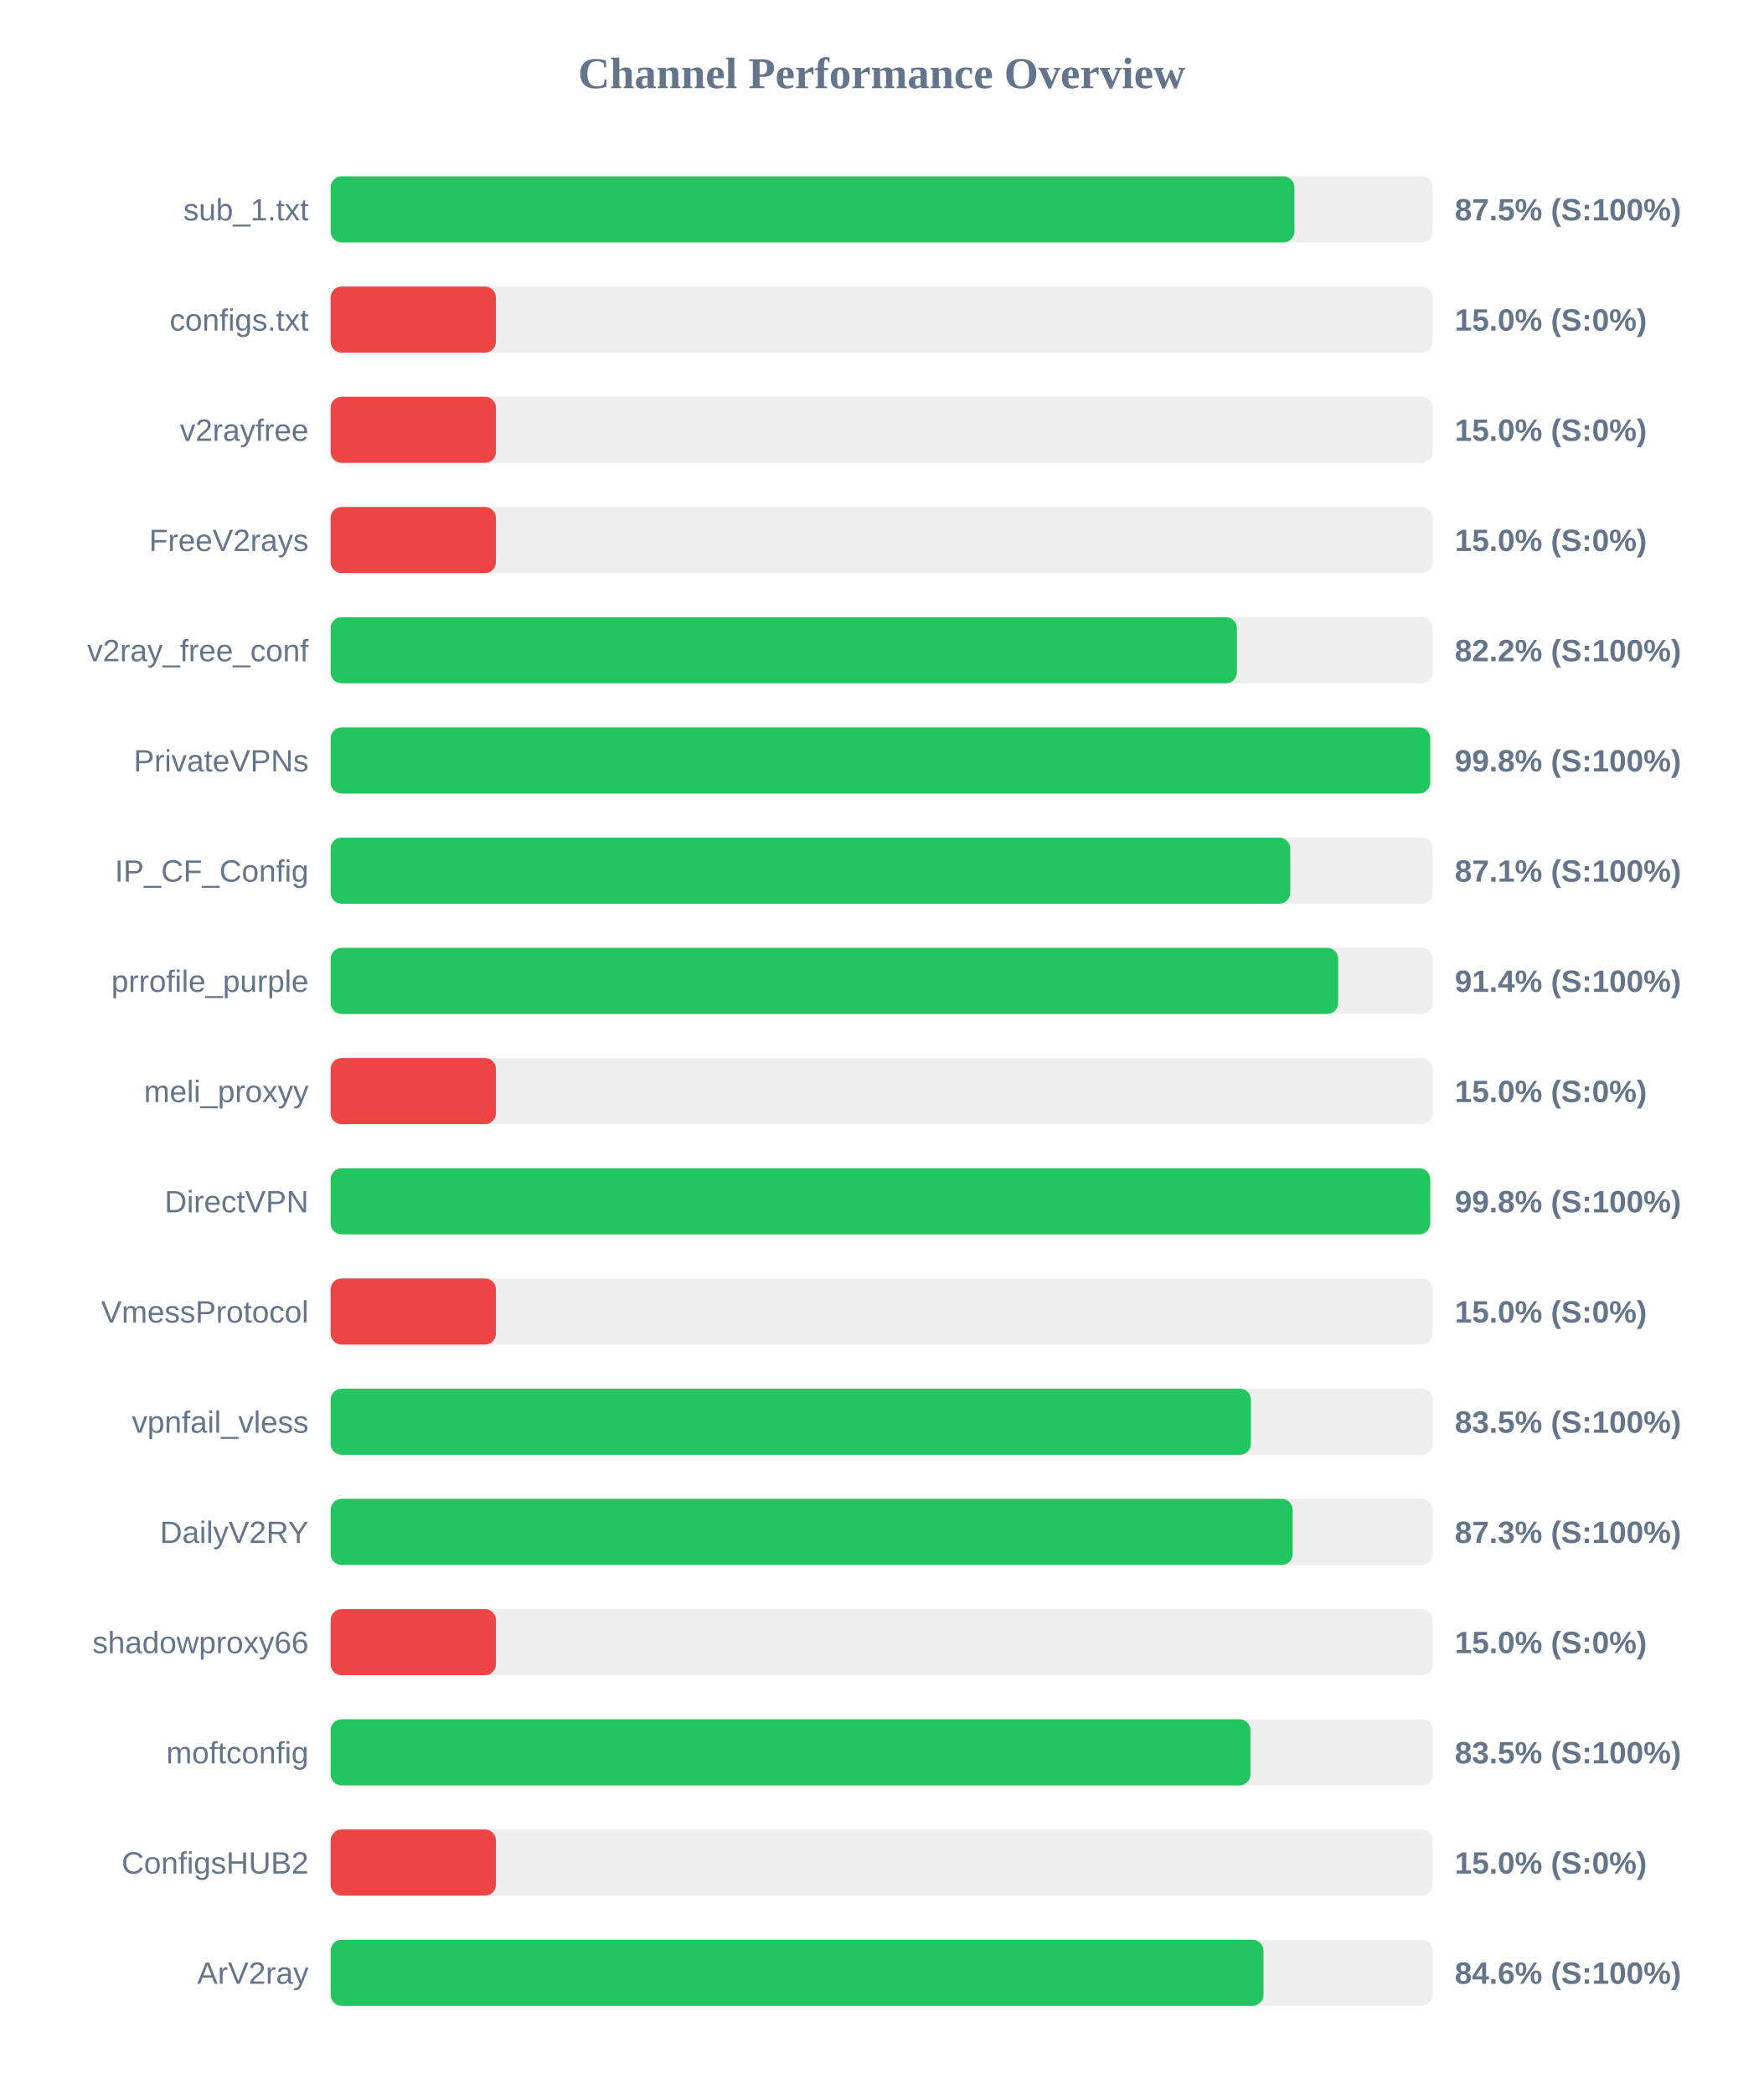
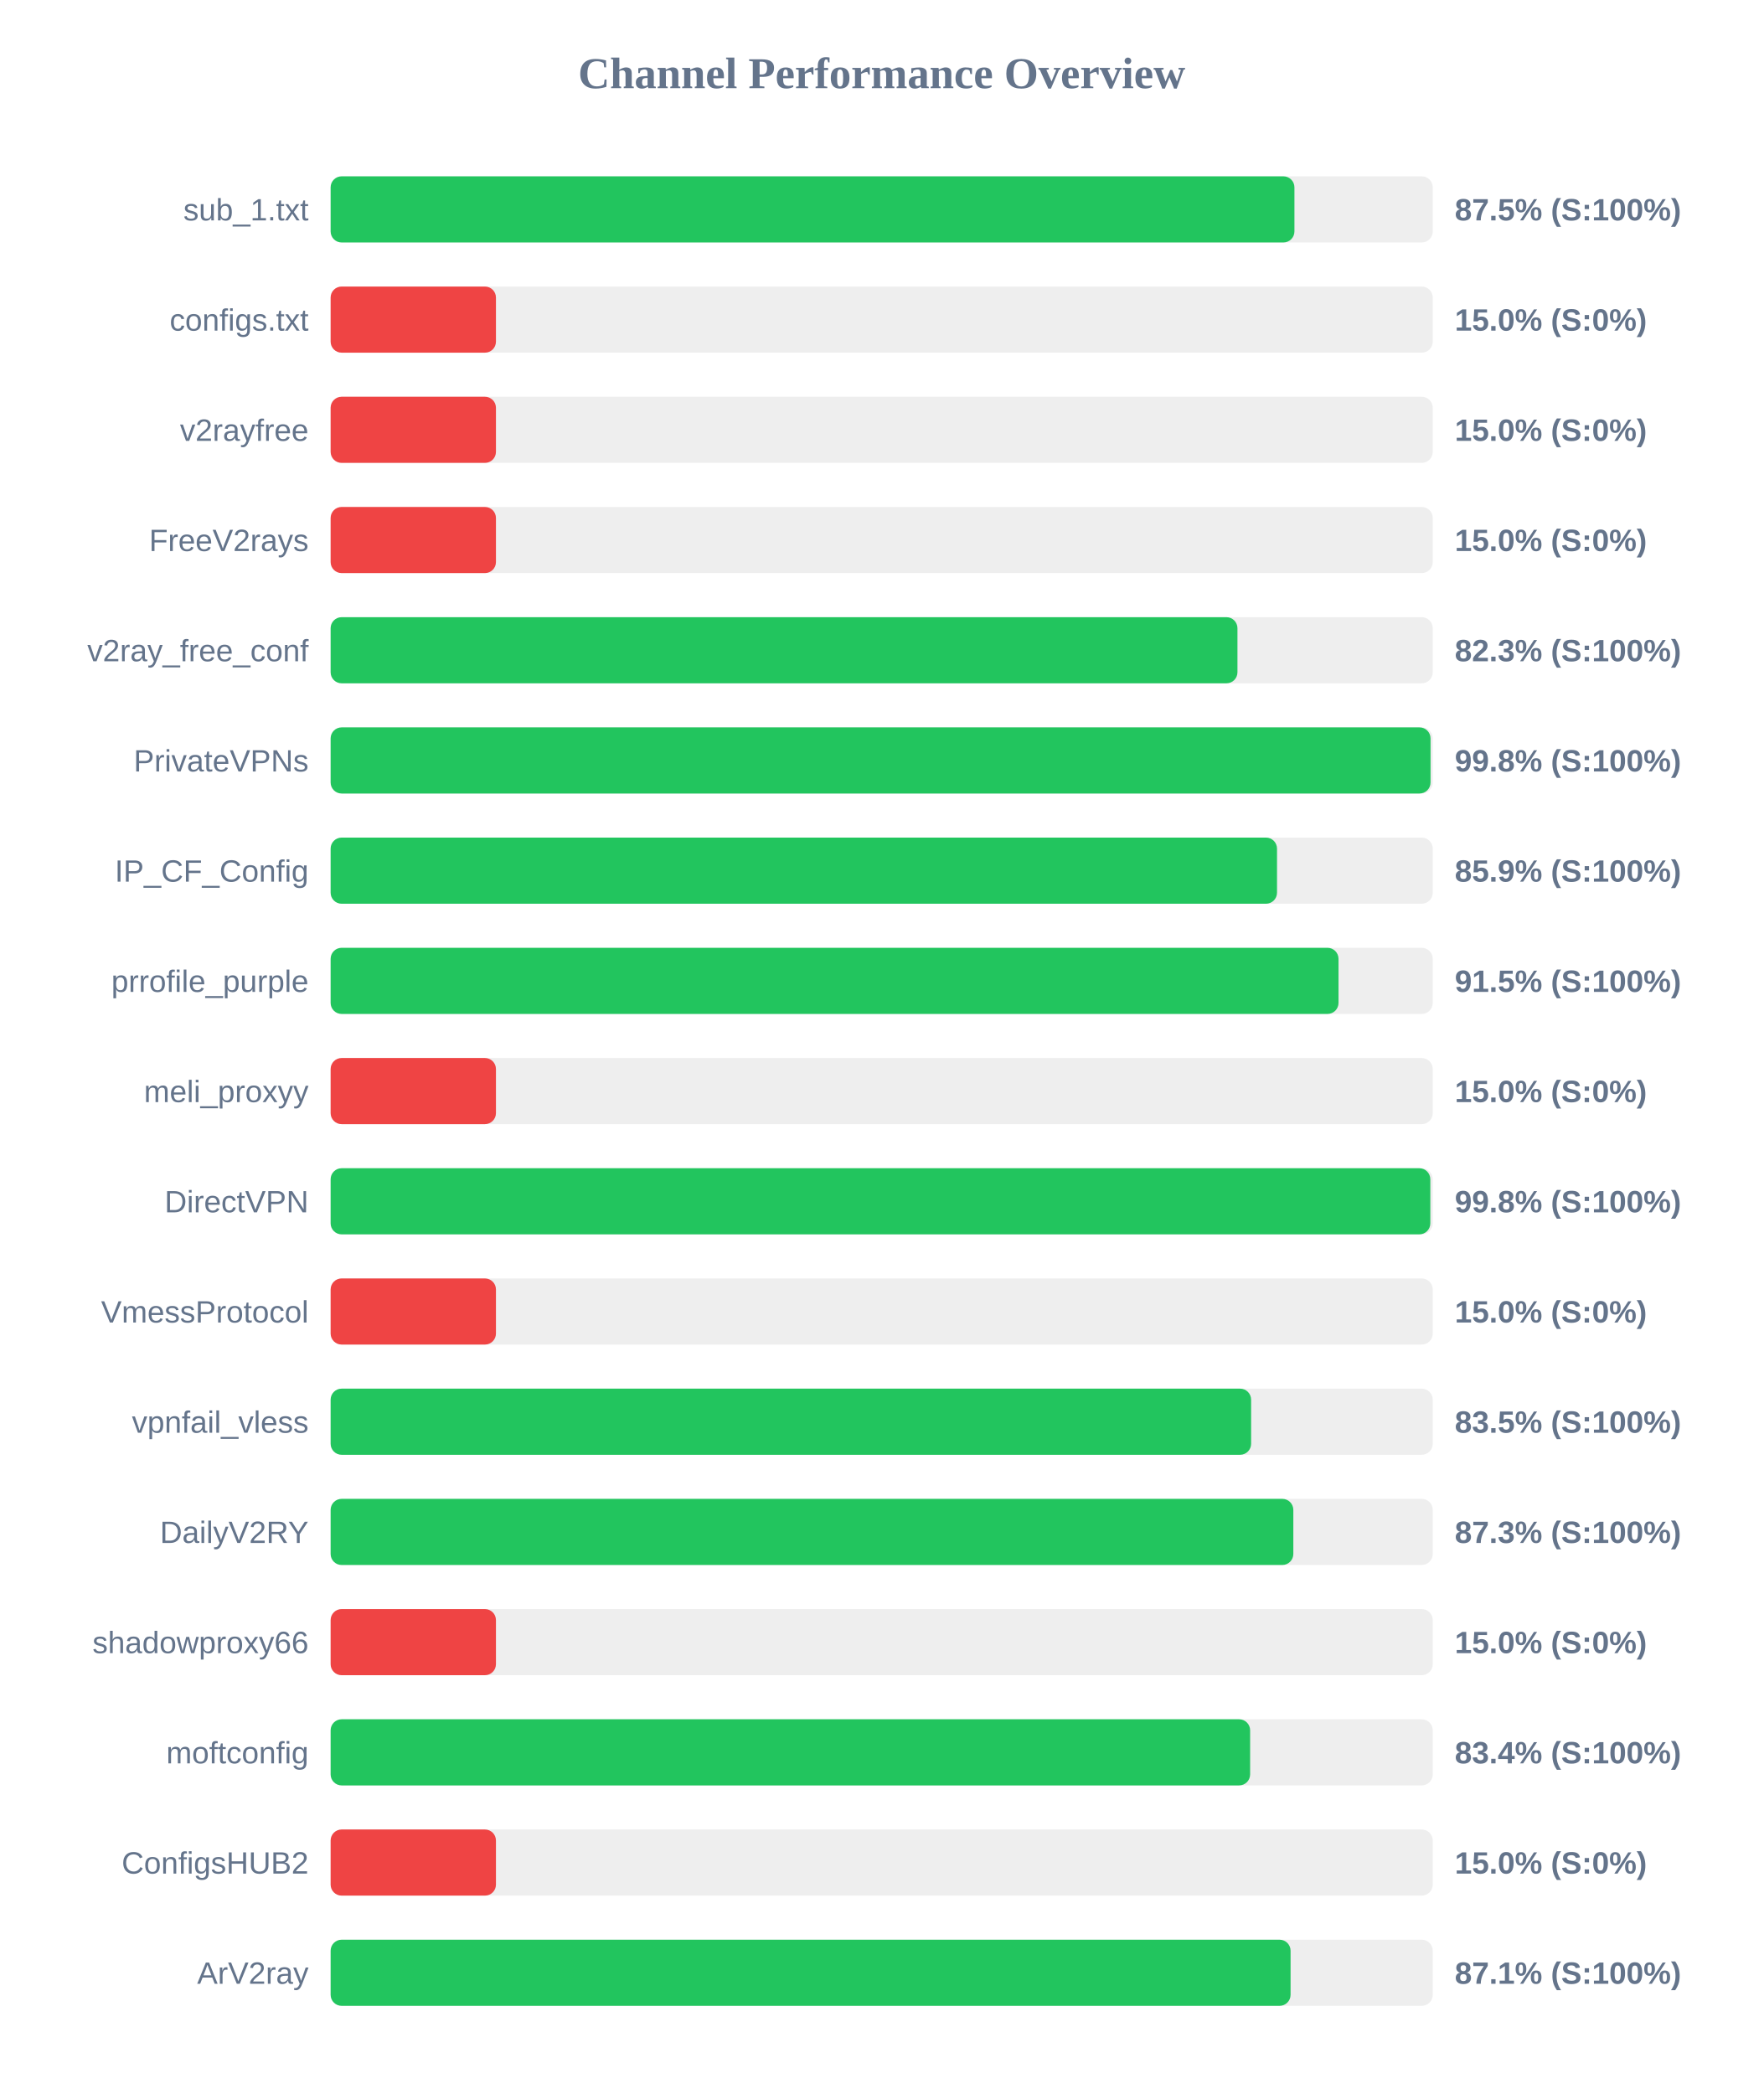
<svg xmlns="http://www.w3.org/2000/svg" width="800" height="950" version="1.1">
  <style>
        .row { font: 14px Arial; fill: #64748b; }
        .score { font: bold 14px Arial; fill: #64748b; }
    </style>
  <text x="400" y="40" text-anchor="middle" font-size="20px" font-weight="bold" fill="#64748b">Channel Performance Overview</text>
  <rect x="150" y="80" width="500" height="30" fill="#eee" rx="5" />
  <rect x="150" y="80" width="437.25" height="30" fill="#22c55e" rx="5" />
  <text x="140" y="100" text-anchor="end" class="row">sub_1.txt</text>
  <text x="660" y="100" text-anchor="start" class="score">87.5% (S:100%)</text>
  <rect x="150" y="130" width="500" height="30" fill="#eee" rx="5" />
  <rect x="150" y="130" width="75.0" height="30" fill="#ef4444" rx="5" />
  <text x="140" y="150" text-anchor="end" class="row">configs.txt</text>
  <text x="660" y="150" text-anchor="start" class="score">15.0% (S:0%)</text>
  <rect x="150" y="180" width="500" height="30" fill="#eee" rx="5" />
  <rect x="150" y="180" width="75.0" height="30" fill="#ef4444" rx="5" />
  <text x="140" y="200" text-anchor="end" class="row">v2rayfree</text>
  <text x="660" y="200" text-anchor="start" class="score">15.0% (S:0%)</text>
  <rect x="150" y="230" width="500" height="30" fill="#eee" rx="5" />
  <rect x="150" y="230" width="75.0" height="30" fill="#ef4444" rx="5" />
  <text x="140" y="250" text-anchor="end" class="row">FreeV2rays</text>
  <text x="660" y="250" text-anchor="start" class="score">15.0% (S:0%)</text>
  <rect x="150" y="280" width="500" height="30" fill="#eee" rx="5" />
-   <rect x="150" y="280" width="411.15" height="30" fill="#22c55e" rx="5" />
+   <rect x="150" y="280" width="411.4" height="30" fill="#22c55e" rx="5" />
  <text x="140" y="300" text-anchor="end" class="row">v2ray_free_conf</text>
-   <text x="660" y="300" text-anchor="start" class="score">82.2% (S:100%)</text>
+   <text x="660" y="300" text-anchor="start" class="score">82.3% (S:100%)</text>
  <rect x="150" y="330" width="500" height="30" fill="#eee" rx="5" />
-   <rect x="150" y="330" width="498.85" height="30" fill="#22c55e" rx="5" />
+   <rect x="150" y="330" width="499.0" height="30" fill="#22c55e" rx="5" />
  <text x="140" y="350" text-anchor="end" class="row">PrivateVPNs</text>
  <text x="660" y="350" text-anchor="start" class="score">99.8% (S:100%)</text>
  <rect x="150" y="380" width="500" height="30" fill="#eee" rx="5" />
-   <rect x="150" y="380" width="435.35" height="30" fill="#22c55e" rx="5" />
+   <rect x="150" y="380" width="429.35" height="30" fill="#22c55e" rx="5" />
  <text x="140" y="400" text-anchor="end" class="row">IP_CF_Config</text>
-   <text x="660" y="400" text-anchor="start" class="score">87.1% (S:100%)</text>
+   <text x="660" y="400" text-anchor="start" class="score">85.9% (S:100%)</text>
  <rect x="150" y="430" width="500" height="30" fill="#eee" rx="5" />
-   <rect x="150" y="430" width="457.1" height="30" fill="#22c55e" rx="5" />
+   <rect x="150" y="430" width="457.25" height="30" fill="#22c55e" rx="5" />
  <text x="140" y="450" text-anchor="end" class="row">prrofile_purple</text>
-   <text x="660" y="450" text-anchor="start" class="score">91.4% (S:100%)</text>
+   <text x="660" y="450" text-anchor="start" class="score">91.5% (S:100%)</text>
  <rect x="150" y="480" width="500" height="30" fill="#eee" rx="5" />
  <rect x="150" y="480" width="75.0" height="30" fill="#ef4444" rx="5" />
  <text x="140" y="500" text-anchor="end" class="row">meli_proxyy</text>
  <text x="660" y="500" text-anchor="start" class="score">15.0% (S:0%)</text>
  <rect x="150" y="530" width="500" height="30" fill="#eee" rx="5" />
-   <rect x="150" y="530" width="498.85" height="30" fill="#22c55e" rx="5" />
+   <rect x="150" y="530" width="498.9" height="30" fill="#22c55e" rx="5" />
  <text x="140" y="550" text-anchor="end" class="row">DirectVPN</text>
  <text x="660" y="550" text-anchor="start" class="score">99.8% (S:100%)</text>
  <rect x="150" y="580" width="500" height="30" fill="#eee" rx="5" />
  <rect x="150" y="580" width="75.0" height="30" fill="#ef4444" rx="5" />
  <text x="140" y="600" text-anchor="end" class="row">VmessProtocol</text>
  <text x="660" y="600" text-anchor="start" class="score">15.0% (S:0%)</text>
  <rect x="150" y="630" width="500" height="30" fill="#eee" rx="5" />
-   <rect x="150" y="630" width="417.5" height="30" fill="#22c55e" rx="5" />
+   <rect x="150" y="630" width="417.6" height="30" fill="#22c55e" rx="5" />
  <text x="140" y="650" text-anchor="end" class="row">vpnfail_vless</text>
  <text x="660" y="650" text-anchor="start" class="score">83.5% (S:100%)</text>
  <rect x="150" y="680" width="500" height="30" fill="#eee" rx="5" />
-   <rect x="150" y="680" width="436.45" height="30" fill="#22c55e" rx="5" />
+   <rect x="150" y="680" width="436.75" height="30" fill="#22c55e" rx="5" />
  <text x="140" y="700" text-anchor="end" class="row">DailyV2RY</text>
  <text x="660" y="700" text-anchor="start" class="score">87.3% (S:100%)</text>
  <rect x="150" y="730" width="500" height="30" fill="#eee" rx="5" />
  <rect x="150" y="730" width="75.0" height="30" fill="#ef4444" rx="5" />
  <text x="140" y="750" text-anchor="end" class="row">shadowproxy66</text>
  <text x="660" y="750" text-anchor="start" class="score">15.0% (S:0%)</text>
  <rect x="150" y="780" width="500" height="30" fill="#eee" rx="5" />
-   <rect x="150" y="780" width="417.3" height="30" fill="#22c55e" rx="5" />
+   <rect x="150" y="780" width="417.15" height="30" fill="#22c55e" rx="5" />
  <text x="140" y="800" text-anchor="end" class="row">moftconfig</text>
-   <text x="660" y="800" text-anchor="start" class="score">83.5% (S:100%)</text>
+   <text x="660" y="800" text-anchor="start" class="score">83.4% (S:100%)</text>
  <rect x="150" y="830" width="500" height="30" fill="#eee" rx="5" />
  <rect x="150" y="830" width="75.0" height="30" fill="#ef4444" rx="5" />
  <text x="140" y="850" text-anchor="end" class="row">ConfigsHUB2</text>
  <text x="660" y="850" text-anchor="start" class="score">15.0% (S:0%)</text>
  <rect x="150" y="880" width="500" height="30" fill="#eee" rx="5" />
-   <rect x="150" y="880" width="423.2" height="30" fill="#22c55e" rx="5" />
+   <rect x="150" y="880" width="435.5" height="30" fill="#22c55e" rx="5" />
  <text x="140" y="900" text-anchor="end" class="row">ArV2ray</text>
-   <text x="660" y="900" text-anchor="start" class="score">84.6% (S:100%)</text>
+   <text x="660" y="900" text-anchor="start" class="score">87.1% (S:100%)</text>
</svg>
